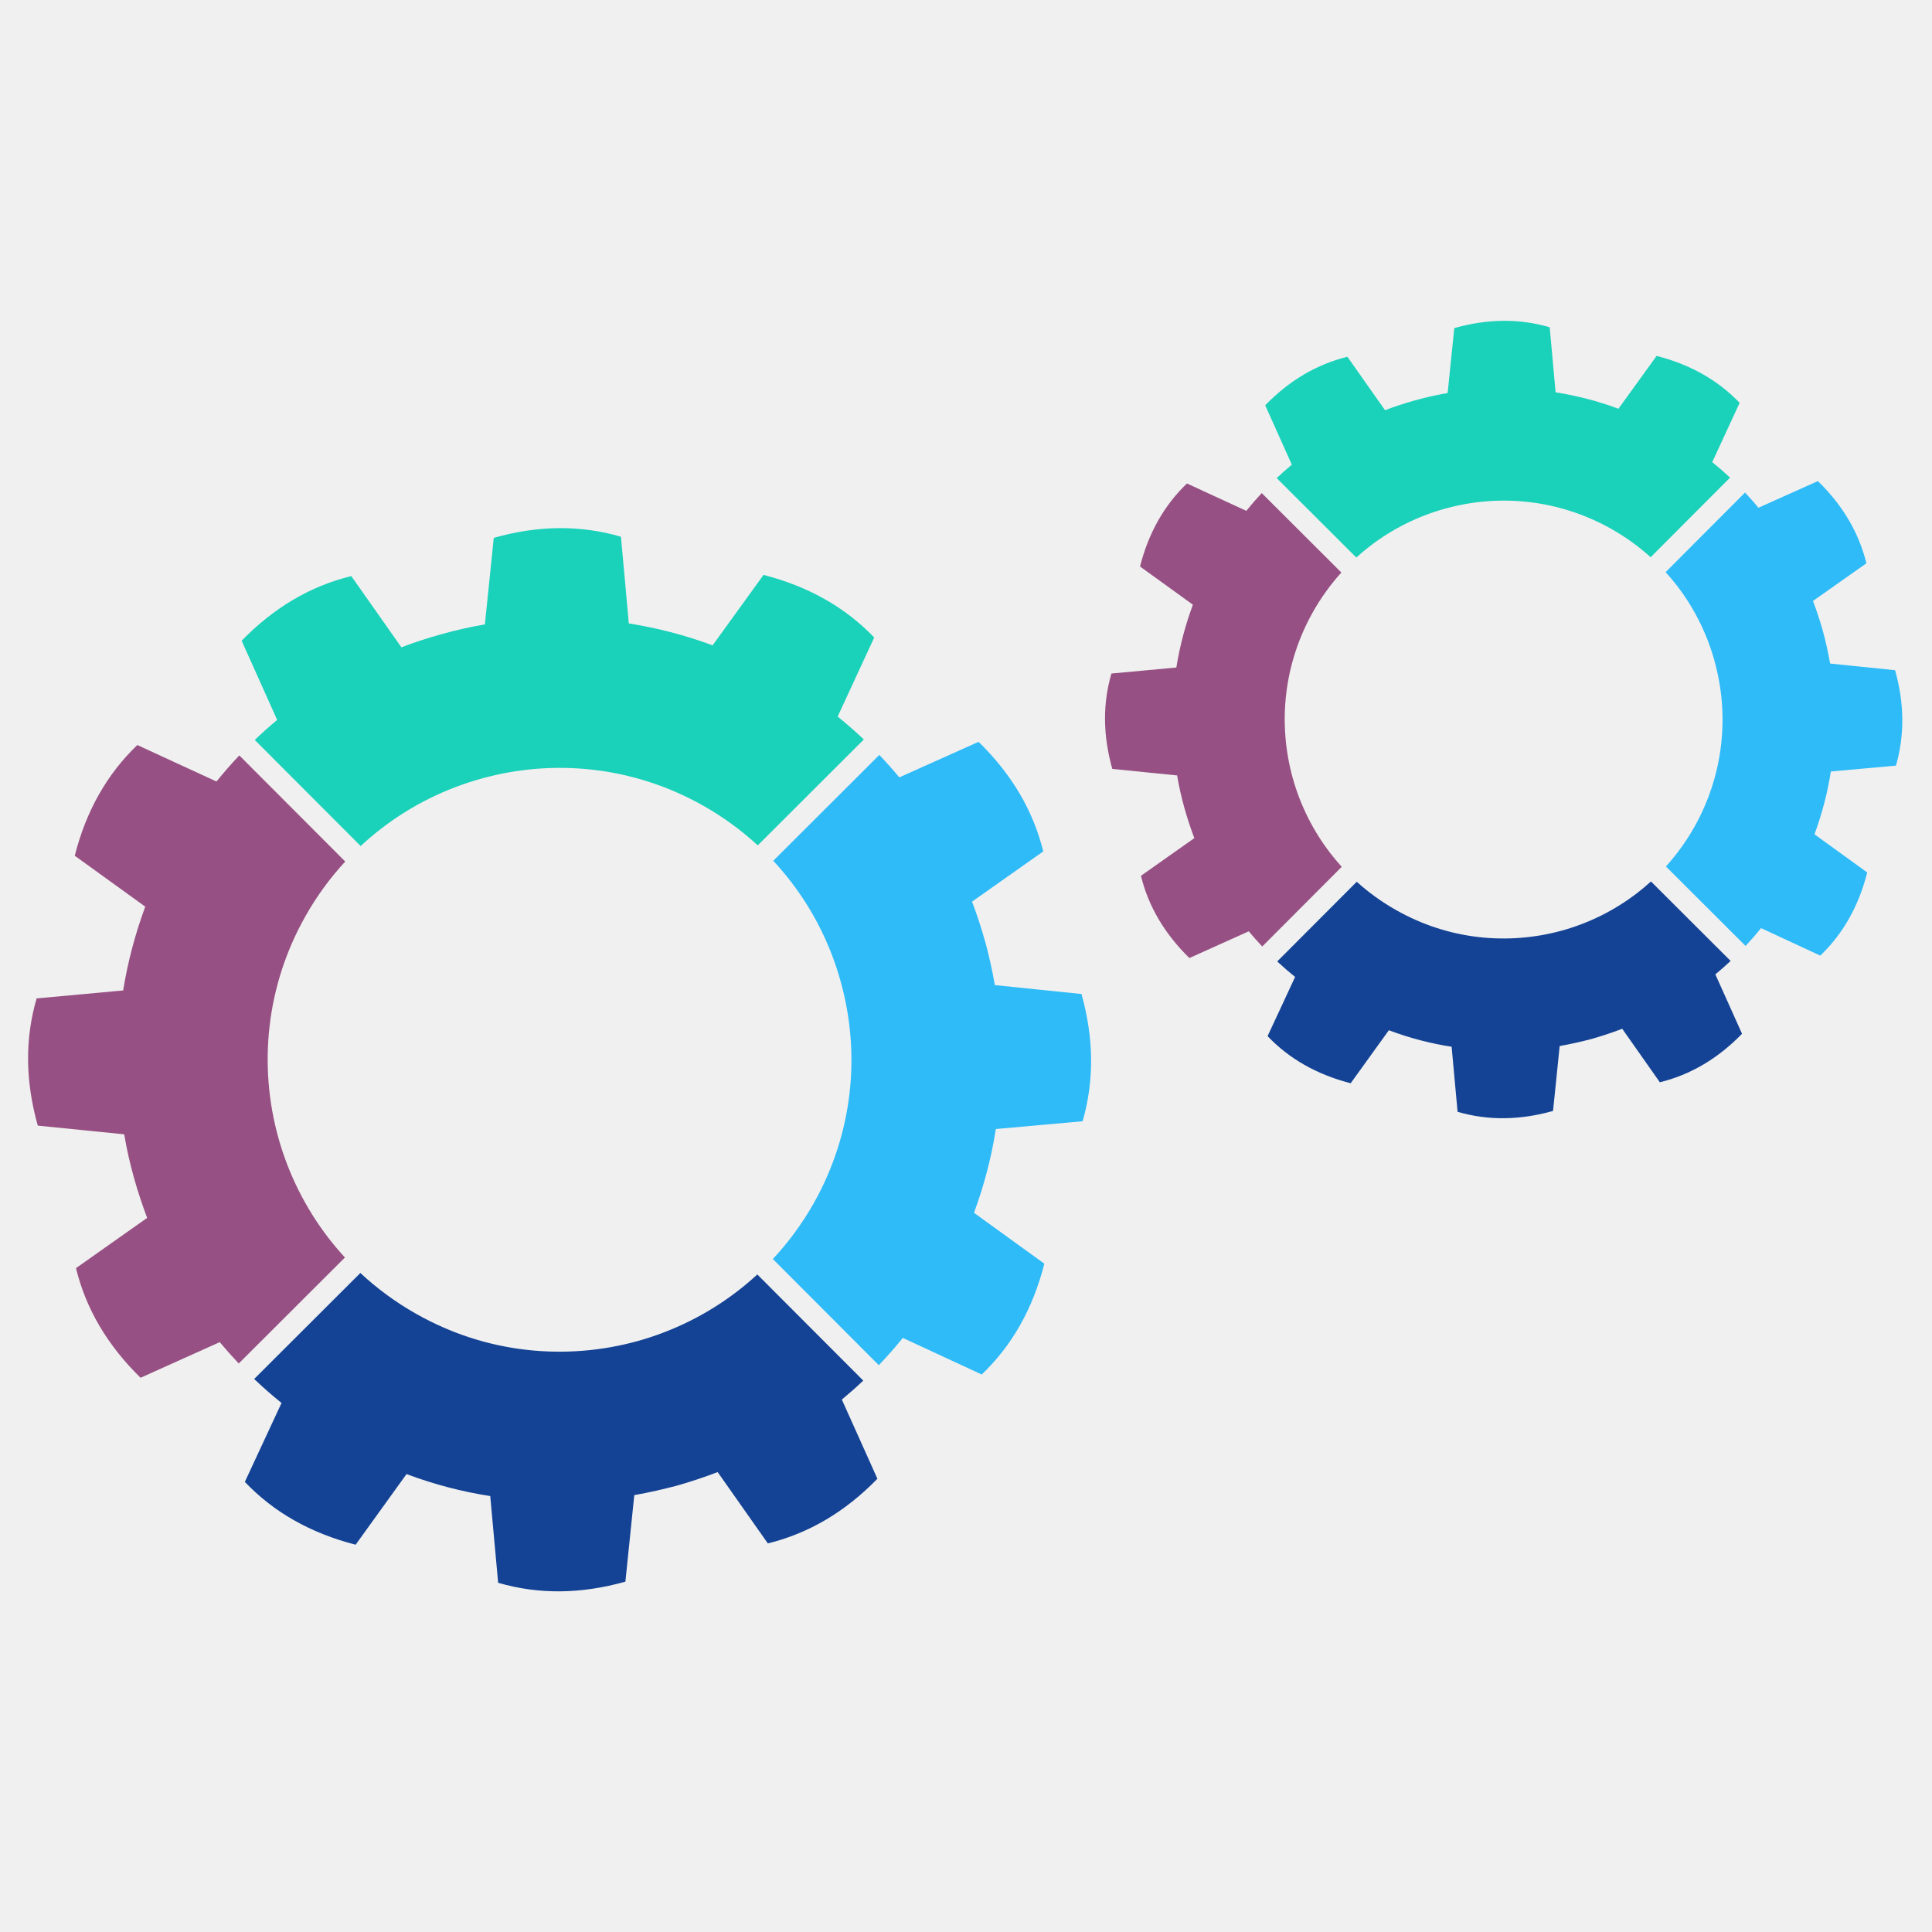
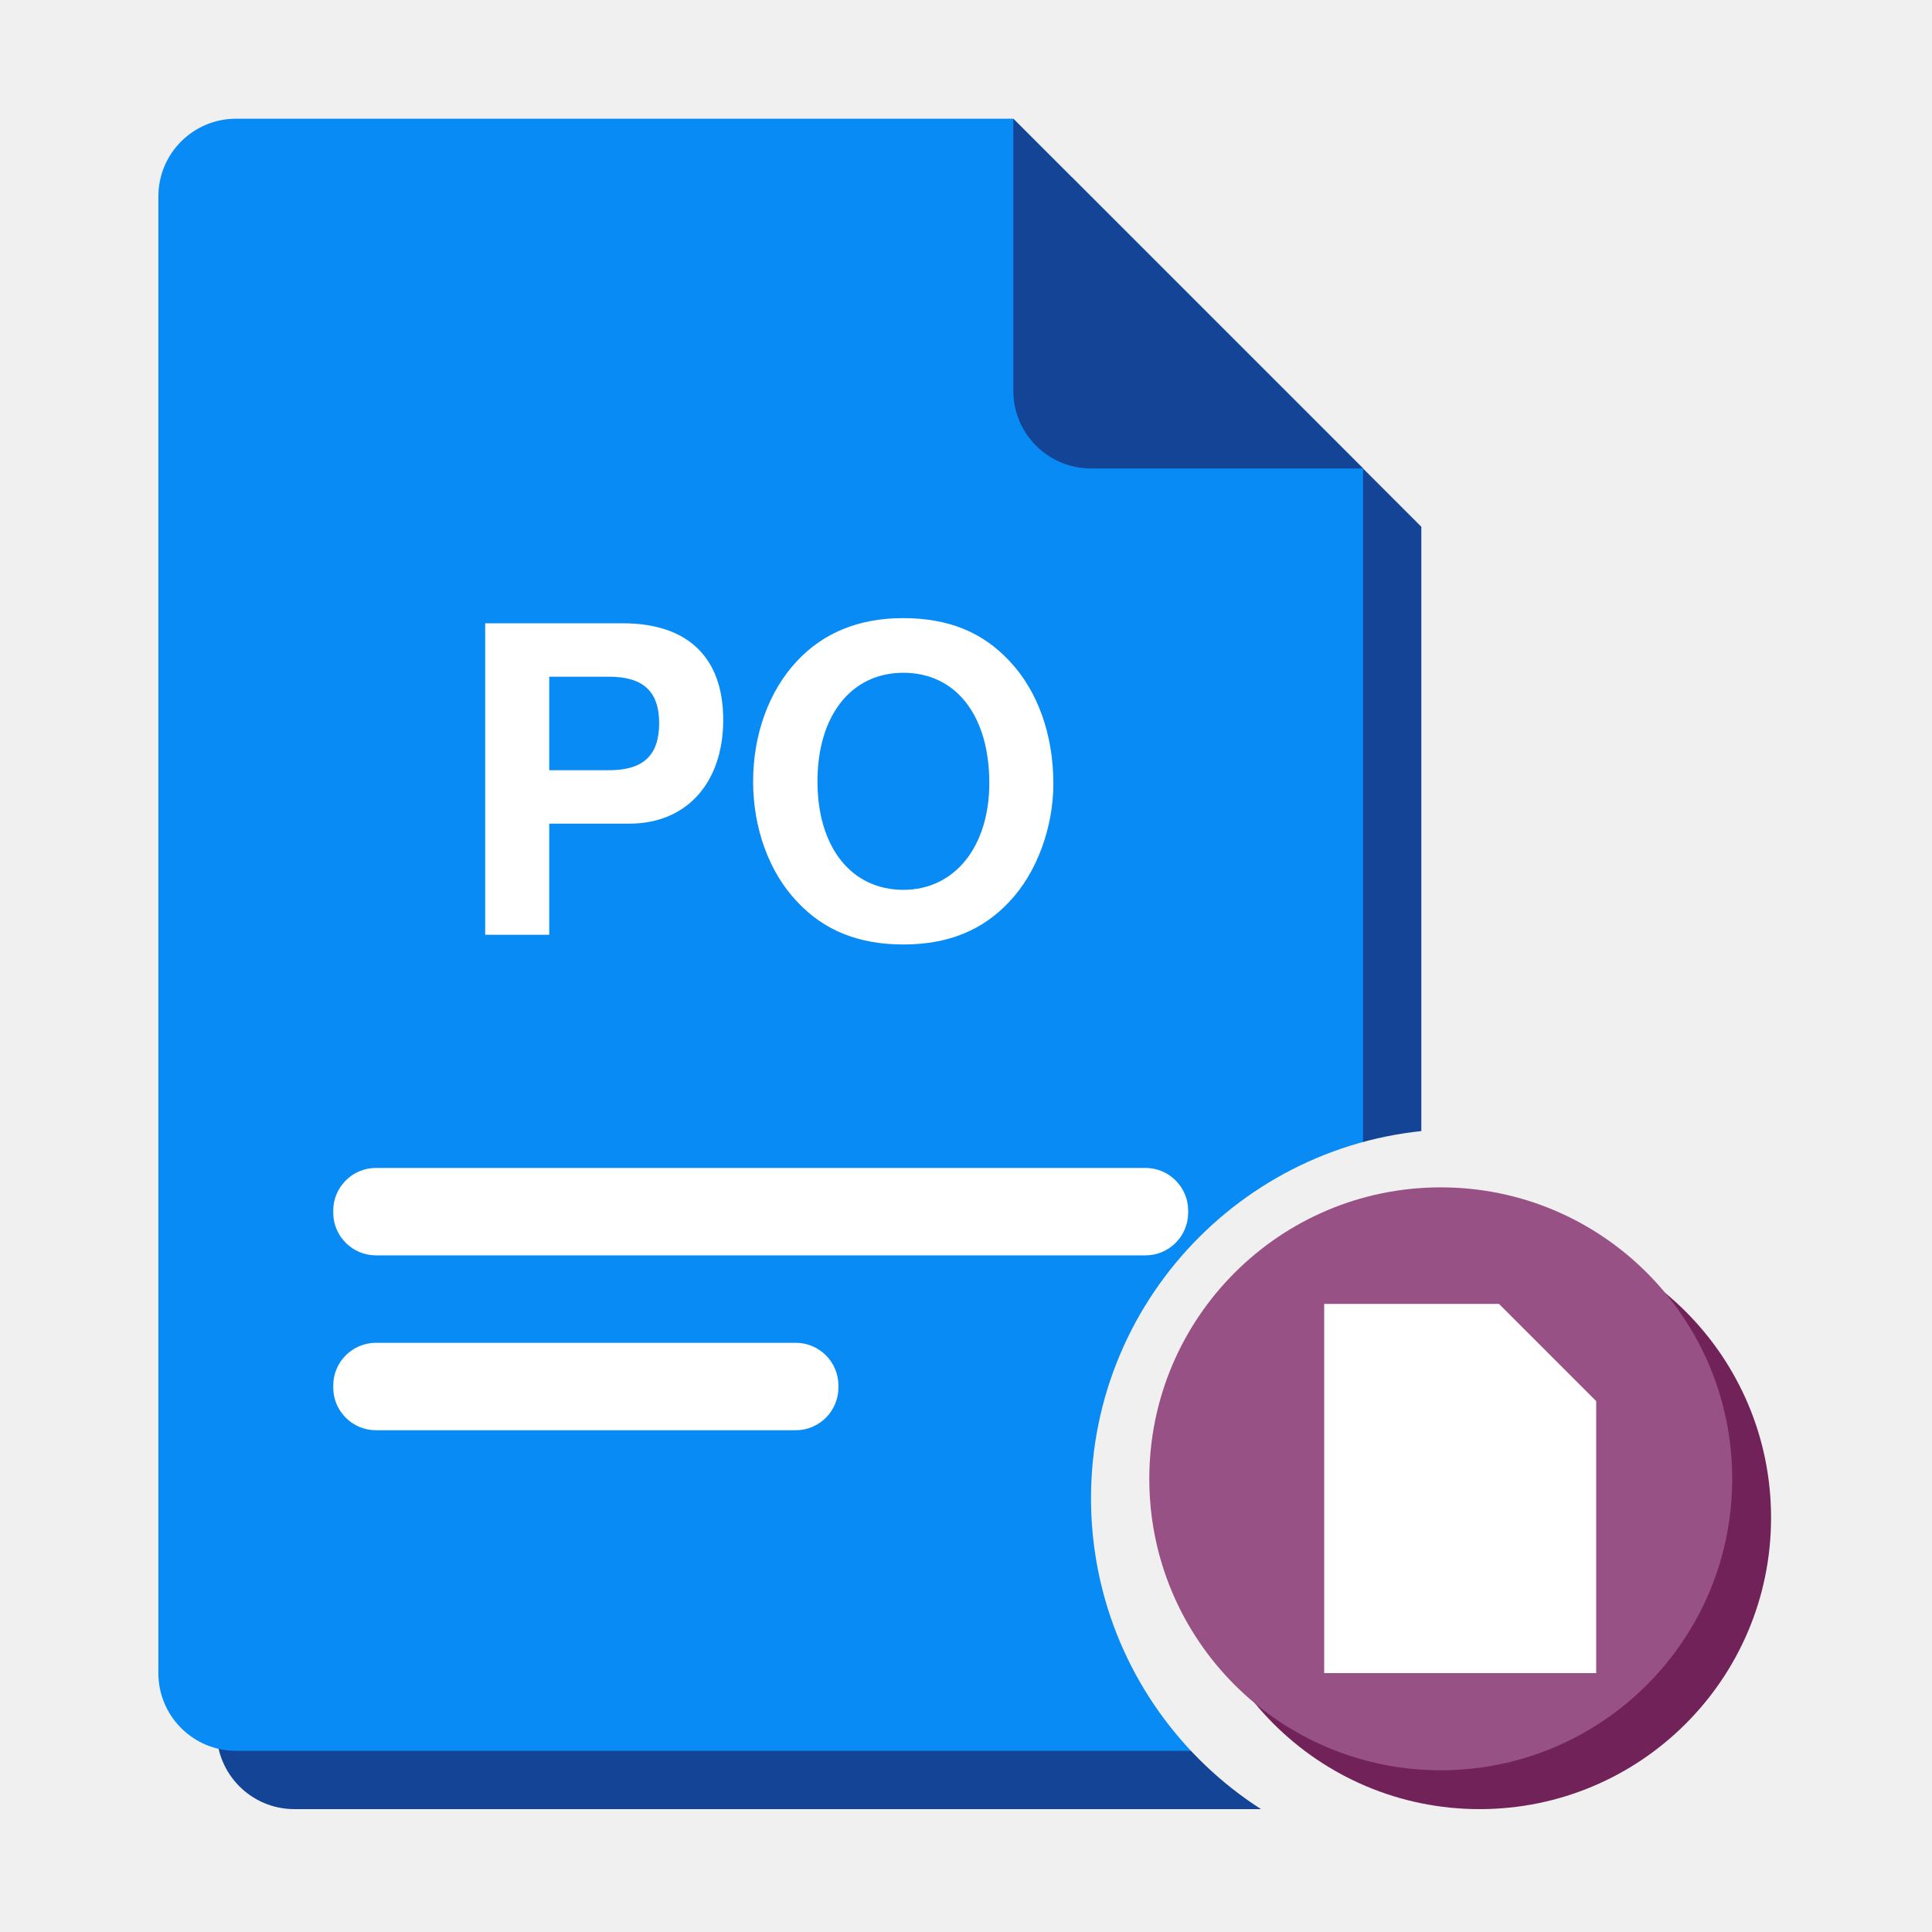
- <svg xmlns="http://www.w3.org/2000/svg" width="255" height="255" version="1.1" viewBox="1600 4050 8500 255">
-   <g id="rotite">
-     <g>
-       <path fill="#2ebbf8" d="M5298.75 4246.09c-43.7,-158.14 -117.69,-307.96 -219.33,-440.11 -24.23,-31.49 -50.03,-61.91 -77.42,-91.28l466.64 -465.78c30.63,32.07 59.95,65.02 87.92,98.73l174.32 -78.21 174.26 -78.15c73.06,70.95 133.06,146.59 180.44,226.99 47.39,80.32 82.06,165.34 104.29,255.03l-156.69 110.5 -156.62 110.56c10.89,28.7 21.13,57.89 30.76,87.19 9.63,29.37 18.67,58.94 27,88.65 8.7,31.49 16.5,63.09 23.56,94.97 7.07,31.88 13.34,63.97 19.01,96.3l190.62 19.69 190.56 19.53c27.39,97.69 41.46,193.12 42.25,286.45 0.78,93.34 -11.55,184.5 -37.29,273.33l-190.9 17.16 -190.88 17.16c-9.71,62.06 -22.51,123.9 -38.54,185.47 -16.04,61.52 -35.25,122.64 -57.5,183.04l154.71 111.94 154.71 111.94c-25.01,98.75 -60.52,188.7 -106.38,269.96 -45.88,81.18 -102.25,153.72 -169.04,217.54l-173.59 -80.45 -173.67 -80.45c-33.79,41.78 -68.96,81.7 -105.67,119.93l-466.04 -467.06c67.78,-72.67 128.18,-154.45 179.46,-244.61 87.11,-154.51 138.94,-319.32 157.95,-485.06 19.01,-165.75 5.2,-332.53 -39.01,-490.89l0.13 0z" />
-       <path fill="#1ad1ba" d="M4933.85 3646.77c-71.47,-65.88 -151.55,-124.69 -239.86,-174.58 -154.37,-87.19 -319.19,-139.07 -484.92,-158 -165.68,-19.09 -332.34,-5.28 -490.48,38.67 -158.34,43.69 -308.3,117.81 -440.58,219.52 -31.49,24.23 -61.91,50.03 -91.29,77.29l-465.93 -466.77c32.01,-30.56 64.96,-59.93 98.62,-87.92l-78.07 -174.25 -78.23 -174.26c70.95,-72.85 146.67,-133.06 227.12,-180.51 80.39,-47.39 165.54,-82.04 255.24,-103.82l110.37 156.69 110.22 156.62c28.91,-11.09 57.94,-21.39 87.26,-30.96 29.37,-9.51 58.99,-18.47 88.91,-26.8 31.6,-8.85 63.17,-16.82 94.97,-23.95 31.88,-7.2 63.82,-13.54 96.09,-19.14l19.55 -190.3 19.46 -190.43c98.15,-27.78 193.8,-42.04 286.99,-42.83 93.32,-0.65 184.22,11.94 272.6,37.81l17.36 190.69 17.21 190.82c62.12,9.76 124.1,22.69 185.62,38.67 61.5,16.03 122.63,35.17 183.15,57.76l112.02 -154.97 112 -154.99c98.49,25.22 188.31,60.86 269.5,106.74 81.05,45.87 153.59,102.1 217.43,168.7l-80.47 173.85 -80.38 173.93c39.85,32.15 78.34,65.86 115.18,100.85l-466.66 465.86z" />
-       <path fill="#975083" d="M3118.9 3717.87c-66.06,71.55 -125,151.74 -174.9,240.13 -87.21,154.24 -139.02,319 -158.02,484.6 -19.01,165.73 -5.22,332.59 38.75,490.95 44.15,158.08 118.34,307.91 220.05,440.04 22.92,29.71 47.2,58.54 72.82,86.35l-467.26 466.38c-28.91,-30.5 -56.69,-61.85 -83.62,-94l-174.11 78.41 -174.19 78.41c-72.67,-71.15 -132.87,-146.91 -180.27,-227.31 -47.32,-80.39 -82.04,-165.34 -103.82,-255.05l156.51 -110.56 156.54 -110.48c-10.94,-29.11 -21.26,-58.28 -30.89,-87.65 -9.77,-29.37 -18.73,-58.94 -27.06,-88.57 -8.72,-31.36 -16.84,-63.03 -24.02,-94.99 -7.2,-32.01 -13.53,-64.16 -19.01,-96.49l-190.04 -19.14 -190.09 -19.08c-27.65,-98.15 -41.83,-193.72 -42.7,-286.99 -0.86,-93.27 11.68,-184.14 37.55,-272.73l190.35 -17.55 190.43 -17.49c9.97,-62.1 23.03,-123.88 39.22,-185.34 16.22,-61.44 35.44,-122.5 57.94,-183.28l-155.05 -112.02 -155.11 -112.07c24.89,-98.28 60.26,-188.06 106.2,-269.24 45.8,-81.13 102.25,-153.72 169.04,-217.82l174.04 80.27 174.19 80.26c32.09,-39.8 65.75,-78.09 100.53,-114.78l465.99 466.85z" />
-       <path fill="#144395" d="M3185.42 5528.09c72.69,67.78 154.45,128.18 244.74,179.28 154.19,87.64 318.94,139.59 484.6,158.61 165.75,19.06 332.48,5.35 490.74,-38.35 158.36,-44.21 308.11,-118.47 440.13,-220.26 29.69,-22.9 58.54,-47.26 86.25,-72.8l466.19 466.98c-30.63,28.91 -62.04,56.69 -94.31,83.5l78.28 174.17 78.15 174.19c-70.96,72.93 -146.54,133.01 -226.86,180.4 -80.32,47.37 -165.34,82.04 -255.11,104.08l-110.43 -156.96 -110.43 -156.9c-28.85,11.09 -57.94,21.59 -87.26,31.28 -29.3,9.78 -58.86,18.95 -88.63,27.54 -31.43,8.38 -63.31,16.17 -95.12,23.35 -31.81,7.07 -63.95,13.55 -95.78,19.21l-19.53 190.3 -19.54 190.41c-97.81,27.52 -193.67,41.72 -286.93,42.59 -93.25,0.78 -184.35,-11.69 -272.92,-37.63l-17.42 -190.69 -17.36 -190.82c-62.3,-9.56 -124.16,-22.51 -185.6,-38.61 -61.39,-16.09 -122.44,-35.51 -182.7,-58.15l-112.02 155.38 -111.87 155.37c-98.68,-25.28 -188.65,-60.92 -269.83,-106.85 -81.39,-46.01 -153.93,-102.51 -217.67,-169.51l80.71 -173.59 80.74 -173.65c-42.06,-33.79 -82.12,-68.98 -120.4,-105.54l467.17 -466.32z" />
+ <svg xmlns="http://www.w3.org/2000/svg" width="256" height="256" viewBox="0 0 100 100">
+   <g transform="translate(-1.86,0.11) scale(1.0057)">
+     <defs>
+       <mask id="cut" maskUnits="userSpaceOnUse" x="-20" y="-20" width="140" height="140">
+         <rect x="-20" y="-20" width="140" height="140" fill="#fff" />
+         <circle cx="77" cy="77" r="19" fill="#000" />
+       </mask>
+     </defs>
+     <g mask="url(#cut)">
+       <g transform="translate(3,3)" fill="#144496">
+         <path d="M14,6 h40 l18,18 v62 a4,4 0 0 1 -4,4 h-54 a4,4 0 0 1 -4,-4 v-76 a4,4 0 0 1 4,-4z" />
+       </g>
+       <g fill="#088BF5">
+         <path d="M14,6 h40 l18,18 v62 a4,4 0 0 1 -4,4 h-54 a4,4 0 0 1 -4,-4 v-76 a4,4 0 0 1 4,-4z" />
+       </g>
+       <path d="M54,6 v14 a4,4 0 0 0 4,4 h14z" fill="#144496" />
+       <text x="41" y="48" font-family="Helvetica, Arial, sans-serif" font-weight="bold" font-size="22" fill="#FFFFFF" text-anchor="middle">PO</text>
+       <rect x="19" y="60" width="44" height="4.5" rx="2.2" fill="#FFFFFF" />
+       <rect x="19" y="69" width="26" height="4.5" rx="2.2" fill="#FFFFFF" />
    </g>
-     <g>
-       <path fill="#2ebbf8" d="M9143.11 2835.19c-32.72,-118.55 -88.24,-231.01 -164.48,-330.08 -15.9,-20.68 -32.8,-40.86 -50.56,-60.34l349.35 -350.21c20.54,21.78 40.26,44.02 59.08,66.79l130.69 -58.67 130.74 -58.54c54.78,53.12 99.74,109.96 135.31,170.15 35.51,60.26 61.52,124.03 78.22,191.35l-117.5 82.85 -117.56 82.89c8.2,21.59 15.92,43.44 23.11,65.43 7.2,21.97 14,44.16 20.26,66.46 6.47,23.63 12.35,47.39 17.63,71.28 5.35,23.89 10.1,47.99 14.33,72.28l142.96 14.65 142.89 14.65c20.52,73.21 31.09,144.81 31.75,214.92 0.53,69.96 -8.77,138.34 -27.99,204.87l-143.22 12.93 -143.17 12.87c-7.18,46.53 -16.89,92.93 -28.91,139.15 -12.01,46.14 -26.4,91.94 -43.16,137.29l116.09 83.88 116.04 83.97c-18.74,74.11 -45.41,141.5 -79.8,202.43 -34.44,60.94 -76.64,115.38 -126.72,163.3l-130.3 -60.4 -130.22 -60.45c-21.93,27.19 -44.62,53.26 -68.2,78.41l-350.4 -349.76c46.72,-51.68 88.57,-109.23 124.4,-172.34 65.35,-115.91 104.23,-239.52 118.41,-363.81 14.33,-124.35 4.02,-249.37 -29.17,-368.17l0.06 0z" />
-       <path fill="#1ad1ba" d="M8862.09 2379.03c-51.68,-46.74 -109.3,-88.57 -172.47,-124.29 -115.91,-65.33 -239.47,-104.29 -363.76,-118.47 -124.29,-14.33 -249.24,-3.89 -367.84,29.04 -118.81,32.74 -231.27,88.31 -330.49,164.61 -20.71,15.98 -40.85,32.74 -60.32,50.5l-350.28 -349.56c21.65,-20.39 43.89,-40.07 66.66,-58.94l-58.67 -130.76 -58.54 -130.61c53.19,-54.73 110.03,-99.8 170.35,-135.39 60.26,-35.57 124.16,-61.57 191.34,-77.94l82.78 117.55 82.77 117.48c21.57,-8.31 43.43,-16.04 65.41,-23.24 22.04,-7.19 44.21,-13.85 66.72,-20.13 23.57,-6.58 47.39,-12.59 71.23,-17.94 23.81,-5.35 47.91,-10.03 72.01,-14.33l14.65 -142.76 14.65 -142.78c73.59,-20.86 145.34,-31.49 215.3,-32.07 69.85,-0.6 138.1,8.91 204.43,28.31l13 143.04 12.87 143.02c46.59,7.47 93.06,17.1 139.2,29.11 46.19,11.96 92.01,26.34 137.42,43.3l84.03 -116.3 83.95 -116.15c73.92,18.94 141.31,45.6 202.18,79.98 60.79,34.46 115.18,76.64 163.02,126.46l-60.32 130.5 -60.34 130.43c27.07,21.78 53.21,44.55 78.49,68.18l-349.43 350.16z" />
-       <path fill="#975083" d="M7501.39 2446.38c-46.81,51.75 -88.65,109.43 -124.42,172.67 -65.35,115.7 -104.23,239.26 -118.49,363.55 -14.26,124.27 -3.89,249.37 29.06,368.1 33.13,118.68 88.7,231.01 165.07,330.08 15.91,20.73 32.72,40.81 50.48,60.34l-349.74 350.6c-20.47,-21.7 -40.26,-43.95 -59.35,-66.85l-130.56 58.81 -130.69 58.8c-54.52,-53.32 -99.59,-110.22 -135.18,-170.56 -35.51,-60.24 -61.5,-124.01 -77.87,-191.27l117.42 -82.9 117.41 -82.83c-8.25,-21.78 -15.96,-43.7 -23.22,-65.74 -7.26,-21.98 -13.99,-44.16 -20.26,-66.46 -6.61,-23.44 -12.61,-47.26 -18.02,-71.23 -5.35,-23.95 -10.18,-48.04 -14.2,-72.46l-142.57 -14.26 -142.63 -14.33c-20.68,-73.53 -31.36,-145.28 -32.01,-215.24 -0.6,-69.9 8.77,-138.15 28.23,-204.48l142.78 -13.21 142.78 -13.14c7.44,-46.53 17.29,-92.85 29.37,-138.94 12.14,-46.2 26.59,-91.94 43.43,-137.48l-116.24 -84.08 -116.3 -83.97c18.62,-73.8 45.22,-141.11 79.61,-201.98 34.39,-60.84 76.69,-115.31 126.8,-163.35l130.61 60.26 130.5 60.19c21.83,-27 44.47,-53 67.92,-78.15l350.29 349.5z" />
-       <path fill="#144395" d="M7569.14 3806.89c51.68,46.72 109.3,88.5 172.52,124.22 115.65,65.72 239.13,104.74 363.42,119.07 124.29,14.26 249.31,3.97 368.11,-28.85 118.73,-33.13 231.07,-88.91 330.08,-165.21 20.73,-15.96 40.79,-32.8 60.26,-50.63l350.47 349.7c-21.78,20.45 -44.21,40.13 -67.11,59.2l58.68 130.63 58.67 130.69c-53.27,54.65 -109.9,99.8 -170.17,135.29 -60.32,35.51 -124.01,61.52 -191.4,78.09l-82.78 -117.76 -82.83 -117.69c-21.65,8.38 -43.5,16.19 -65.41,23.44 -22.06,7.39 -44.23,14.19 -66.48,20.66 -23.63,6.32 -47.45,12.14 -71.42,17.49 -23.89,5.33 -47.86,10.16 -71.88,14.39l-14.52 142.76 -14.65 142.83c-73.4,20.67 -145.21,31.3 -215.24,31.96 -69.96,0.65 -138.21,-8.78 -204.69,-28.2l-13.13 -143.09 -13.06 -143.09c-46.66,-7.19 -93.06,-16.89 -139.15,-28.91 -46.01,-12.15 -91.81,-26.66 -137.01,-43.71l-84.03 116.58 -83.97 116.56c-73.92,-18.95 -141.44,-45.75 -202.37,-80.21 -60.98,-34.52 -115.37,-76.82 -163.22,-127.11l60.6 -130.22 60.51 -130.16c-27.24,-21.91 -53.46,-44.7 -78.68,-68.13l349.84 -350.6z" />
-     </g>
+     <circle cx="78" cy="78" r="15" fill="#712258" />
+     <circle cx="76" cy="76" r="15" fill="#985184" />
+     <path d="M70,67 h9 l5,5 v14 h-14z" fill="#FFFFFF" />
  </g>
</svg>
